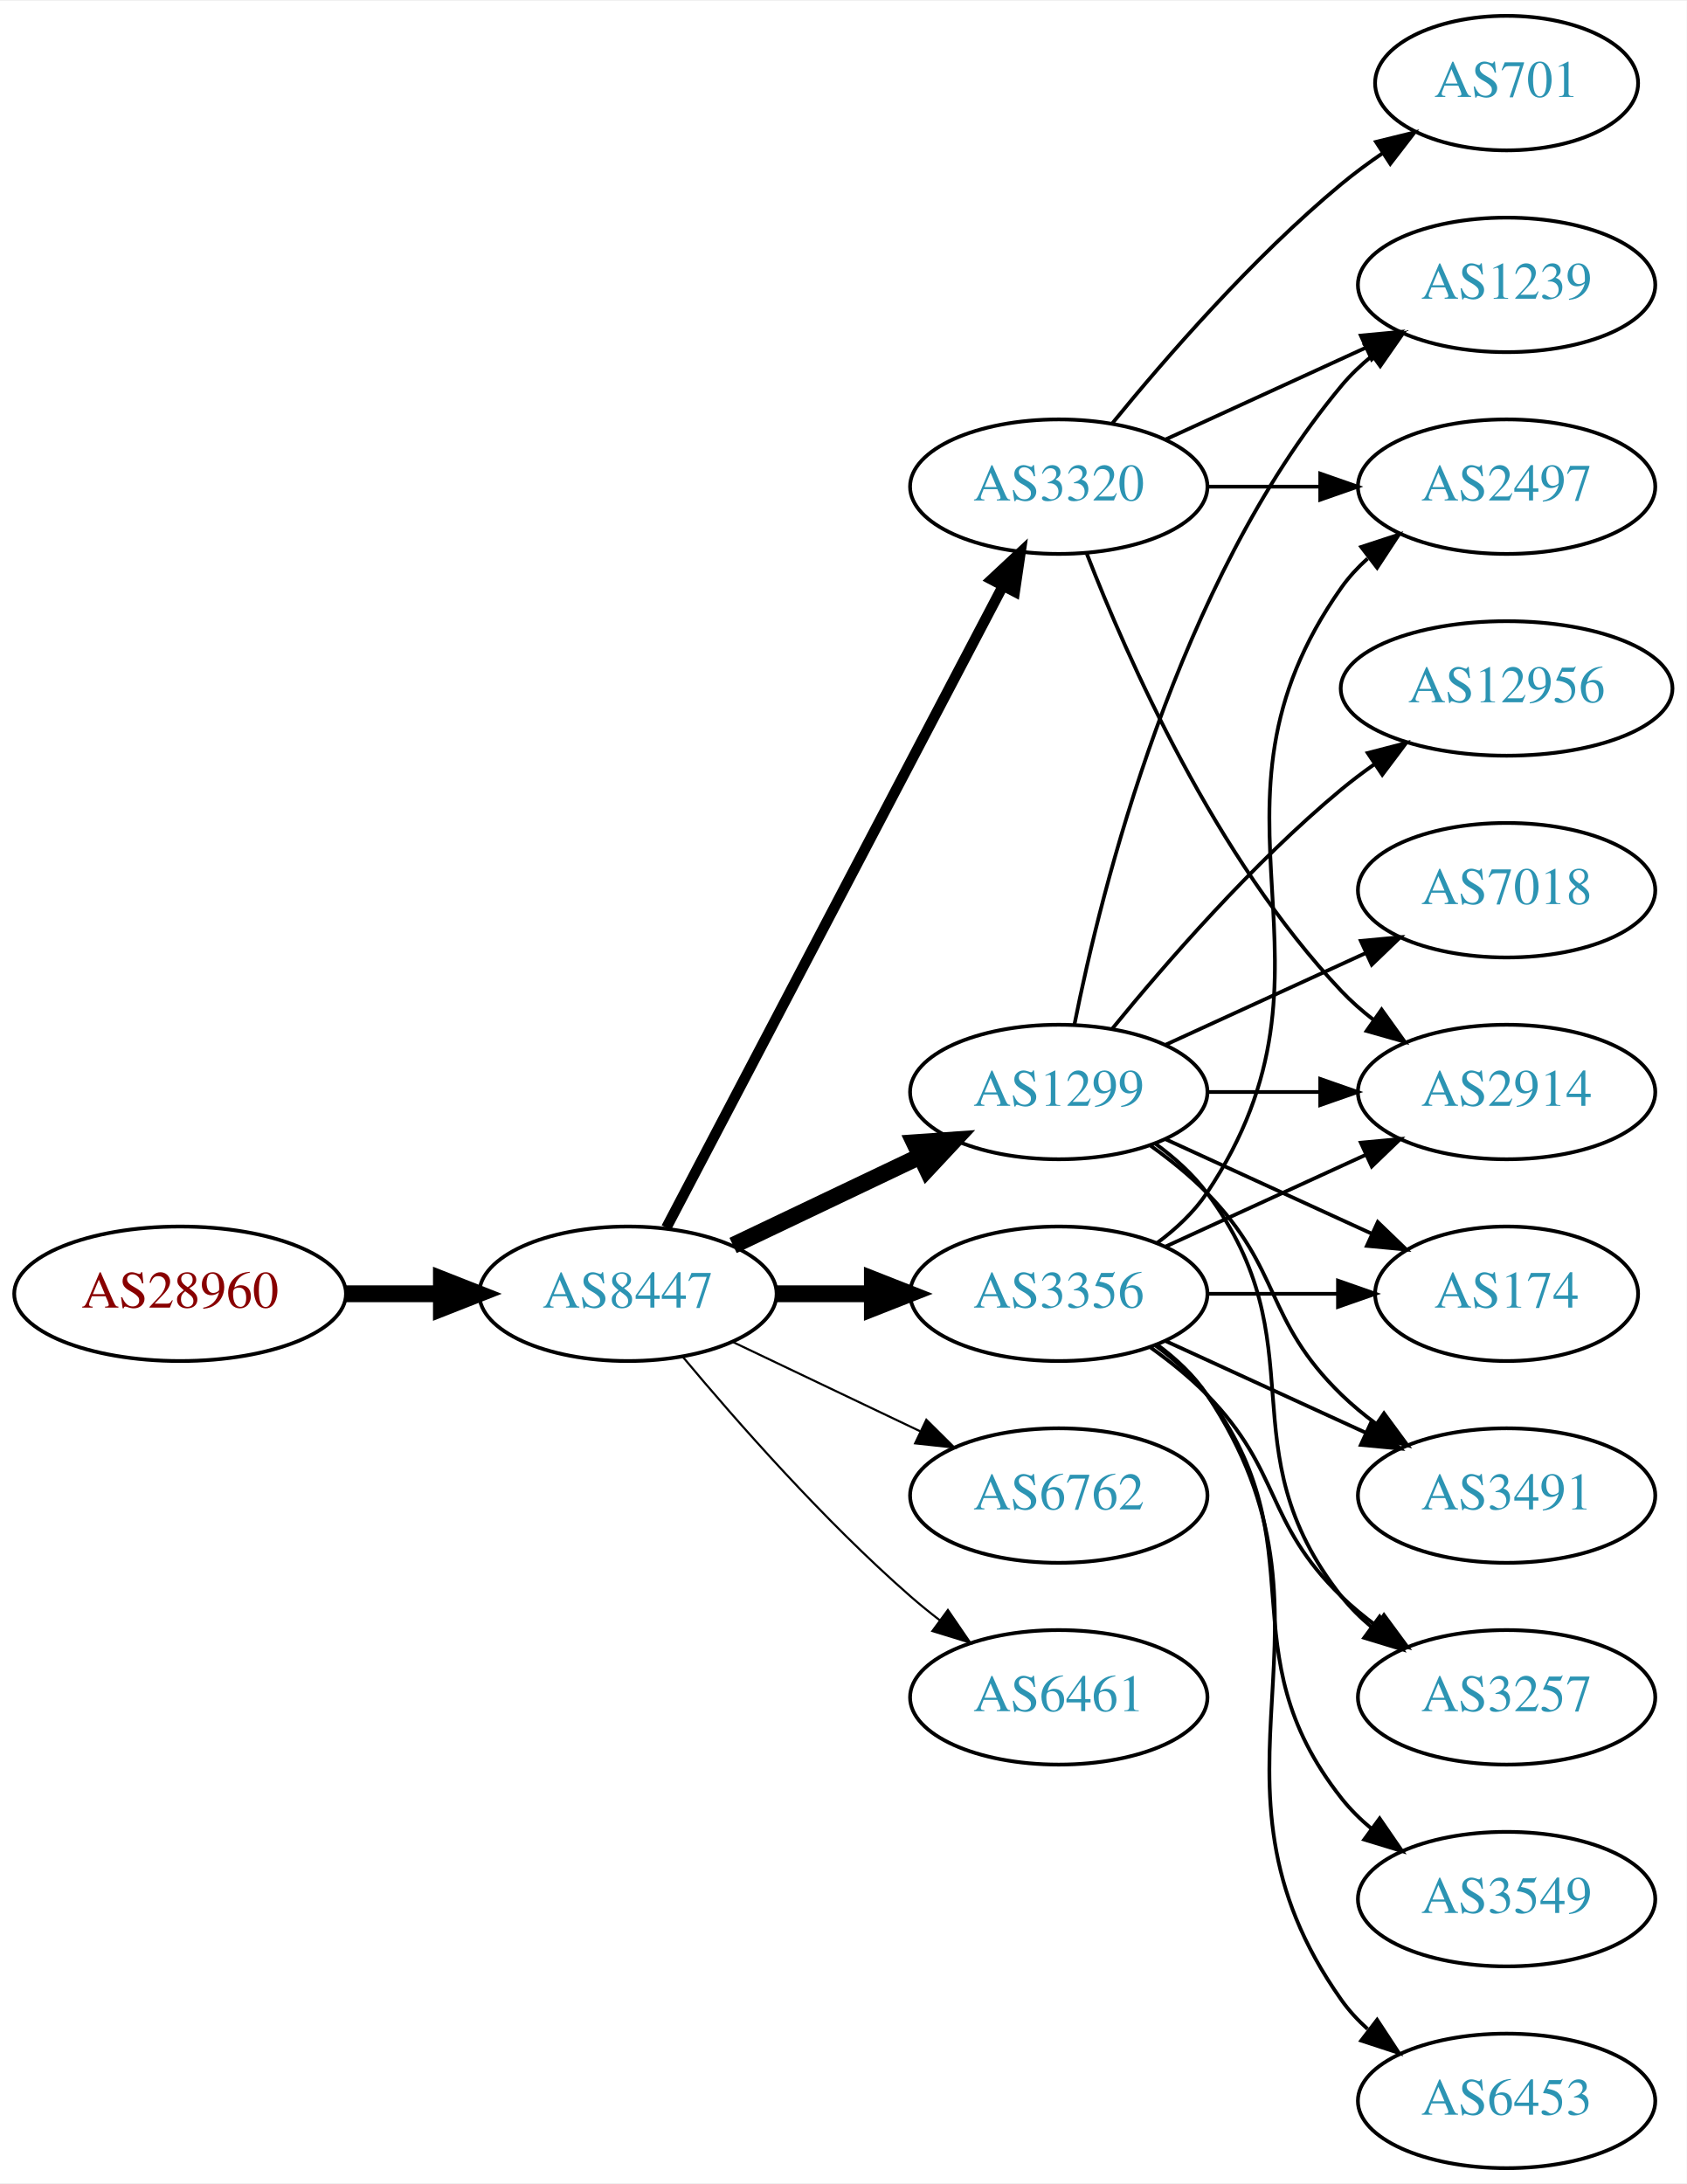
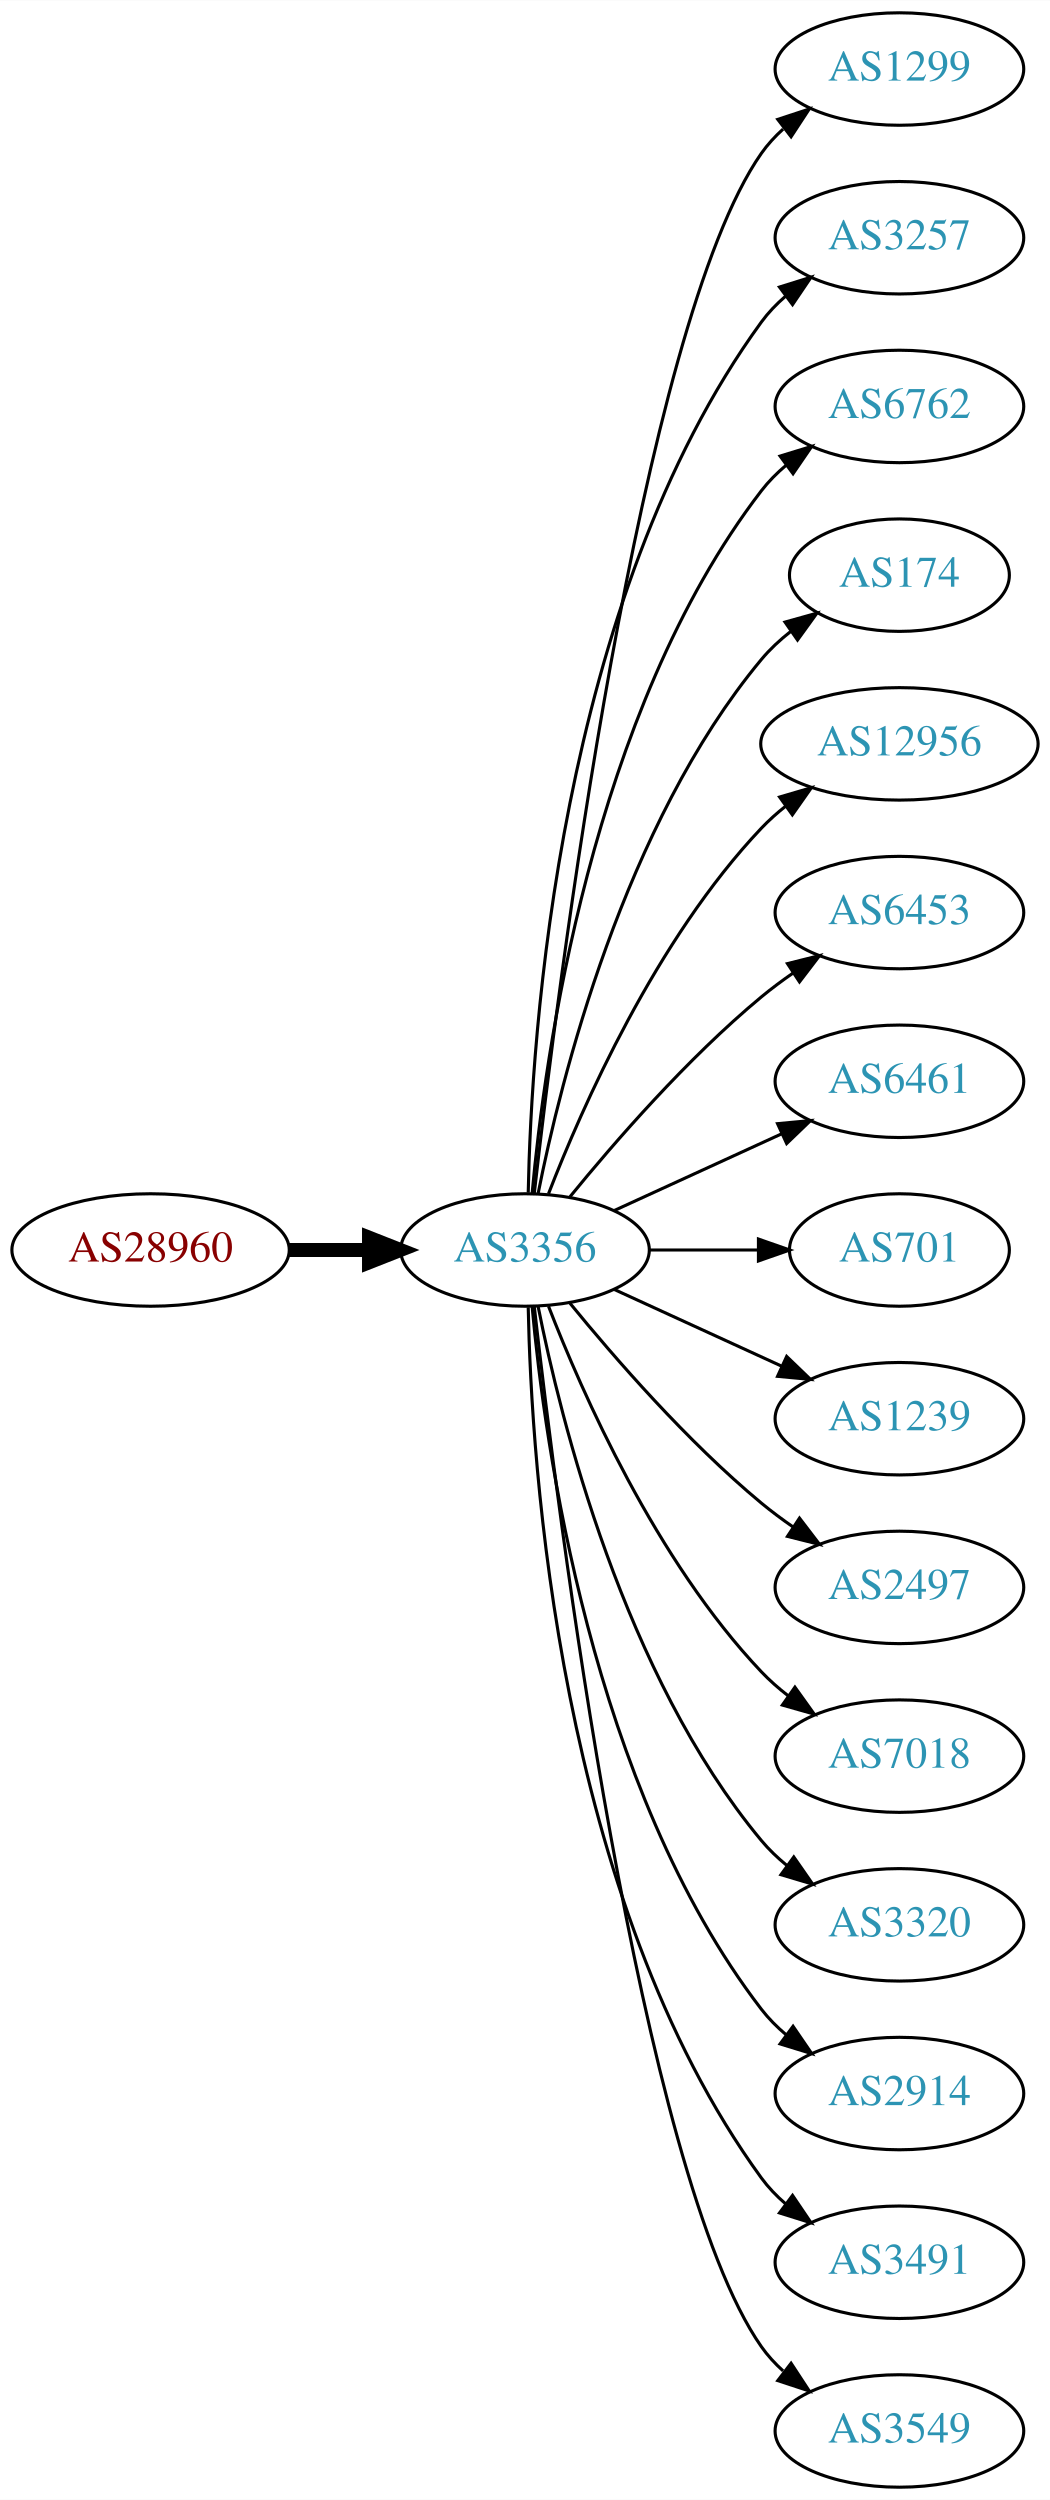
- <svg xmlns="http://www.w3.org/2000/svg" xmlns:xlink="http://www.w3.org/1999/xlink" width="451pt" height="584pt" viewBox="0.00 0.00 451.37 584.00">
-   <g id="graph0" class="graph" transform="scale(1 1) rotate(0) translate(4 580)">
-     <polygon fill="white" stroke="none" points="-4,4 -4,-580 447.37,-580 447.37,4 -4,4" />
+ <svg xmlns="http://www.w3.org/2000/svg" xmlns:xlink="http://www.w3.org/1999/xlink" width="336pt" height="800pt" viewBox="0.00 0.00 336.08 800.00">
+   <g id="graph0" class="graph" transform="scale(1 1) rotate(0) translate(4 796)">
+     <polygon fill="white" stroke="none" points="-4,4 -4,-796 332.077,-796 332.077,4 -4,4" />
    <g id="node1" class="node">
      <g id="a_node1">
        <a xlink:href="/asn/28960" xlink:title="AS28960 ~ Drei-Banken-EDV GmbH [AT]">
-           <ellipse fill="#ffffff" stroke="black" cx="44.196" cy="-234" rx="44.393" ry="18" />
-           <text text-anchor="middle" x="44.196" y="-230.3" font-family="Times,serif" font-size="14.00" fill="#880000">AS28960</text>
+           <ellipse fill="#ffffff" stroke="black" cx="44.196" cy="-396" rx="44.393" ry="18" />
+           <text text-anchor="middle" x="44.196" y="-392.3" font-family="Times,serif" font-size="14.00" fill="#880000">AS28960</text>
        </a>
      </g>
    </g>
    <g id="node2" class="node">
      <g id="a_node2">
-         <a xlink:href="/asn/8447" xlink:title="AS8447 ~ A1 Telekom Austria AG [AT]">
-           <ellipse fill="#ffffff" stroke="black" cx="164.039" cy="-234" rx="39.794" ry="18" />
-           <text text-anchor="middle" x="164.039" y="-230.3" font-family="Times,serif" font-size="14.00" fill="#2c94b3">AS8447</text>
+         <a xlink:href="/asn/3356" xlink:title="AS3356 ~ Level 3 Parent, LLC [US]">
+           <ellipse fill="#ffffff" stroke="black" cx="164.039" cy="-396" rx="39.794" ry="18" />
+           <text text-anchor="middle" x="164.039" y="-392.3" font-family="Times,serif" font-size="14.00" fill="#2c94b3">AS3356</text>
        </a>
      </g>
    </g>
    <g id="edge1" class="edge">
-       <path fill="none" stroke="black" stroke-width="4.5" d="M88.407,-234C96.72,-234 105.482,-234 113.965,-234" />
-       <polygon fill="black" stroke="black" stroke-width="4.5" points="114.123,-237.938 124.123,-234 114.123,-230.063 114.123,-237.938" />
+       <path fill="none" stroke="black" stroke-width="4.5" d="M88.407,-396C96.72,-396 105.482,-396 113.965,-396" />
+       <polygon fill="black" stroke="black" stroke-width="4.5" points="114.123,-399.938 124.123,-396 114.123,-392.063 114.123,-399.938" />
    </g>
    <g id="node3" class="node">
      <g id="a_node3">
-         <a xlink:href="/asn/3356" xlink:title="AS3356 ~ Level 3 Parent, LLC [US]">
-           <ellipse fill="#ffffff" stroke="black" cx="279.332" cy="-234" rx="39.794" ry="18" />
-           <text text-anchor="middle" x="279.332" y="-230.3" font-family="Times,serif" font-size="14.00" fill="#2c94b3">AS3356</text>
+         <a xlink:href="/asn/1299" xlink:title="AS1299 ~ Telia Carrier [EU]">
+           <ellipse fill="#ffffff" stroke="black" cx="283.881" cy="-774" rx="39.794" ry="18" />
+           <text text-anchor="middle" x="283.881" y="-770.3" font-family="Times,serif" font-size="14.00" fill="#2c94b3">AS1299</text>
        </a>
      </g>
    </g>
    <g id="edge2" class="edge">
-       <path fill="none" stroke="black" stroke-width="4.5" d="M203.711,-234C211.914,-234 220.678,-234 229.21,-234" />
-       <polygon fill="black" stroke="black" stroke-width="4.5" points="229.449,-237.938 239.449,-234 229.449,-230.063 229.449,-237.938" />
+       <path fill="none" stroke="black" d="M167.009,-414.101C174.237,-477.928 200.915,-691.628 239.685,-747 241.663,-749.825 244.041,-752.416 246.652,-754.779" />
+       <polygon fill="black" stroke="black" points="244.945,-757.881 255.01,-761.188 249.204,-752.326 244.945,-757.881" />
    </g>
    <g id="node4" class="node">
      <g id="a_node4">
-         <a xlink:href="/asn/1299" xlink:title="AS1299 ~ Telia Carrier [EU]">
-           <ellipse fill="#ffffff" stroke="black" cx="279.332" cy="-288" rx="39.794" ry="18" />
-           <text text-anchor="middle" x="279.332" y="-284.3" font-family="Times,serif" font-size="14.00" fill="#2c94b3">AS1299</text>
+         <a xlink:href="/asn/3257" xlink:title="AS3257 ~ GTT [DE]">
+           <ellipse fill="#ffffff" stroke="black" cx="283.881" cy="-720" rx="39.794" ry="18" />
+           <text text-anchor="middle" x="283.881" y="-716.3" font-family="Times,serif" font-size="14.00" fill="#2c94b3">AS3257</text>
        </a>
      </g>
    </g>
    <g id="edge3" class="edge">
-       <path fill="none" stroke="black" stroke-width="4.5" d="M192.175,-246.934C207.169,-254.081 225.99,-263.052 242.213,-270.785" />
-       <polygon fill="black" stroke="black" stroke-width="4.5" points="240.695,-274.423 251.417,-275.171 244.084,-267.314 240.695,-274.423" />
+       <path fill="none" stroke="black" d="M165.071,-414.337C166.044,-464.079 174.763,-603.806 239.685,-693 241.897,-696.039 244.565,-698.813 247.477,-701.326" />
+       <polygon fill="black" stroke="black" points="245.495,-704.214 255.608,-707.373 249.672,-698.597 245.495,-704.214" />
    </g>
    <g id="node5" class="node">
      <g id="a_node5">
        <a xlink:href="/asn/6762" xlink:title="AS6762 ~ TELECOM ITALIA SPARKLE S.p.A. [IT]">
-           <ellipse fill="#ffffff" stroke="black" cx="279.332" cy="-180" rx="39.794" ry="18" />
-           <text text-anchor="middle" x="279.332" y="-176.3" font-family="Times,serif" font-size="14.00" fill="#2c94b3">AS6762</text>
+           <ellipse fill="#ffffff" stroke="black" cx="283.881" cy="-666" rx="39.794" ry="18" />
+           <text text-anchor="middle" x="283.881" y="-662.3" font-family="Times,serif" font-size="14.00" fill="#2c94b3">AS6762</text>
        </a>
      </g>
    </g>
    <g id="edge4" class="edge">
-       <path fill="none" stroke="black" stroke-width="0.562" d="M192.175,-221.066C207.169,-213.919 225.99,-204.948 242.213,-197.215" />
-       <polygon fill="black" stroke="black" stroke-width="0.562" points="243.895,-200.291 251.417,-192.829 240.884,-193.972 243.895,-200.291" />
+       <path fill="none" stroke="black" d="M166.323,-414.117C170.221,-457.332 185.238,-568.131 239.685,-639 241.975,-641.981 244.695,-644.716 247.639,-647.205" />
+       <polygon fill="black" stroke="black" points="245.686,-650.113 255.816,-653.218 249.833,-644.473 245.686,-650.113" />
    </g>
    <g id="node6" class="node">
      <g id="a_node6">
-         <a xlink:href="/asn/6461" xlink:title="AS6461 ~ Zayo Bandwidth [US]">
-           <ellipse fill="#ffffff" stroke="black" cx="279.332" cy="-126" rx="39.794" ry="18" />
-           <text text-anchor="middle" x="279.332" y="-122.3" font-family="Times,serif" font-size="14.00" fill="#2c94b3">AS6461</text>
+         <a xlink:href="/asn/174" xlink:title="AS174 ~ Cogent Communications [US]">
+           <ellipse fill="#ffffff" stroke="black" cx="283.881" cy="-612" rx="35.194" ry="18" />
+           <text text-anchor="middle" x="283.881" y="-608.3" font-family="Times,serif" font-size="14.00" fill="#2c94b3">AS174</text>
        </a>
      </g>
    </g>
    <g id="edge5" class="edge">
-       <path fill="none" stroke="black" stroke-width="0.562" d="M178.669,-217.183C192.951,-200.071 216.498,-173.255 239.685,-153 242.151,-150.846 244.789,-148.706 247.487,-146.628" />
-       <polygon fill="black" stroke="black" stroke-width="0.562" points="249.66,-149.375 255.641,-140.63 245.512,-143.736 249.66,-149.375" />
+       <path fill="none" stroke="black" d="M168.237,-414.073C175.401,-450.141 195.675,-532.125 239.685,-585 242.422,-588.288 245.667,-591.298 249.13,-594.017" />
+       <polygon fill="black" stroke="black" points="247.265,-596.983 257.471,-599.827 251.267,-591.239 247.265,-596.983" />
    </g>
    <g id="node7" class="node">
      <g id="a_node7">
-         <a xlink:href="/asn/3320" xlink:title="AS3320 ~ DTAG [DE]">
-           <ellipse fill="#ffffff" stroke="black" cx="279.332" cy="-450" rx="39.794" ry="18" />
-           <text text-anchor="middle" x="279.332" y="-446.3" font-family="Times,serif" font-size="14.00" fill="#2c94b3">AS3320</text>
+         <a xlink:href="/asn/12956" xlink:title="AS12956 ~ TELXIUS [ES]">
+           <ellipse fill="#ffffff" stroke="black" cx="283.881" cy="-558" rx="44.393" ry="18" />
+           <text text-anchor="middle" x="283.881" y="-554.3" font-family="Times,serif" font-size="14.00" fill="#2c94b3">AS12956</text>
        </a>
      </g>
    </g>
    <g id="edge6" class="edge">
-       <path fill="none" stroke="black" stroke-width="2.812" d="M174.31,-251.676C194.151,-289.505 240.829,-378.499 264.316,-423.278" />
-       <polygon fill="black" stroke="black" stroke-width="2.812" points="261.347,-425.152 269.091,-432.383 267.546,-421.901 261.347,-425.152" />
+       <path fill="none" stroke="black" d="M171.562,-413.994C182.312,-441.728 205.969,-495.429 239.685,-531 242.069,-533.515 244.736,-535.893 247.542,-538.117" />
+       <polygon fill="black" stroke="black" points="245.535,-540.985 255.704,-543.961 249.611,-535.293 245.535,-540.985" />
    </g>
    <g id="node8" class="node">
      <g id="a_node8">
-         <a xlink:href="/asn/174" xlink:title="AS174 ~ Cogent Communications [US]">
-           <ellipse fill="#ffffff" stroke="black" cx="399.174" cy="-234" rx="35.194" ry="18" />
-           <text text-anchor="middle" x="399.174" y="-230.3" font-family="Times,serif" font-size="14.00" fill="#2c94b3">AS174</text>
-         </a>
-       </g>
-     </g>
-     <g id="edge17" class="edge">
-       <path fill="none" stroke="black" d="M319.244,-234C330.331,-234 342.491,-234 353.873,-234" />
-       <polygon fill="black" stroke="black" points="354.055,-237.5 364.055,-234 354.055,-230.5 354.055,-237.5" />
+         <a xlink:href="/asn/6453" xlink:title="AS6453 ~ TATA COMMUNICATIONS (AMERICA) INC [US]">
+           <ellipse fill="#ffffff" stroke="black" cx="283.881" cy="-504" rx="39.794" ry="18" />
+           <text text-anchor="middle" x="283.881" y="-500.3" font-family="Times,serif" font-size="14.00" fill="#2c94b3">AS6453</text>
+         </a>
+       </g>
+     </g>
+     <g id="edge7" class="edge">
+       <path fill="none" stroke="black" d="M178.458,-413.065C192.572,-430.375 215.987,-457.345 239.685,-477 242.901,-479.668 246.402,-482.27 249.972,-484.741" />
+       <polygon fill="black" stroke="black" points="248.05,-487.666 258.329,-490.236 251.896,-481.817 248.05,-487.666" />
    </g>
    <g id="node9" class="node">
      <g id="a_node9">
-         <a xlink:href="/asn/2914" xlink:title="AS2914 ~ NTT America, Inc. [US]">
-           <ellipse fill="#ffffff" stroke="black" cx="399.174" cy="-288" rx="39.794" ry="18" />
-           <text text-anchor="middle" x="399.174" y="-284.3" font-family="Times,serif" font-size="14.00" fill="#2c94b3">AS2914</text>
-         </a>
-       </g>
-     </g>
-     <g id="edge19" class="edge">
-       <path fill="none" stroke="black" d="M307.96,-246.661C323.917,-253.973 344.188,-263.261 361.471,-271.181" />
-       <polygon fill="black" stroke="black" points="360.169,-274.435 370.718,-275.419 363.085,-268.071 360.169,-274.435" />
+         <a xlink:href="/asn/6461" xlink:title="AS6461 ~ Zayo Bandwidth [US]">
+           <ellipse fill="#ffffff" stroke="black" cx="283.881" cy="-450" rx="39.794" ry="18" />
+           <text text-anchor="middle" x="283.881" y="-446.3" font-family="Times,serif" font-size="14.00" fill="#2c94b3">AS6461</text>
+         </a>
+       </g>
+     </g>
+     <g id="edge8" class="edge">
+       <path fill="none" stroke="black" d="M192.667,-408.661C208.624,-415.973 228.895,-425.261 246.178,-433.181" />
+       <polygon fill="black" stroke="black" points="244.876,-436.435 255.425,-437.419 247.793,-430.071 244.876,-436.435" />
    </g>
    <g id="node10" class="node">
      <g id="a_node10">
-         <a xlink:href="/asn/3491" xlink:title="AS3491 ~ PCCW Global, Inc. [US]">
-           <ellipse fill="#ffffff" stroke="black" cx="399.174" cy="-180" rx="39.794" ry="18" />
-           <text text-anchor="middle" x="399.174" y="-176.3" font-family="Times,serif" font-size="14.00" fill="#2c94b3">AS3491</text>
-         </a>
-       </g>
-     </g>
-     <g id="edge15" class="edge">
-       <path fill="none" stroke="black" d="M307.96,-221.339C323.917,-214.027 344.188,-204.739 361.471,-196.819" />
-       <polygon fill="black" stroke="black" points="363.085,-199.929 370.718,-192.581 360.169,-193.565 363.085,-199.929" />
-     </g>
-     <g id="node14" class="node">
-       <g id="a_node14">
-         <a xlink:href="/asn/3257" xlink:title="AS3257 ~ GTT [DE]">
-           <ellipse fill="#ffffff" stroke="black" cx="399.174" cy="-126" rx="39.794" ry="18" />
-           <text text-anchor="middle" x="399.174" y="-122.3" font-family="Times,serif" font-size="14.00" fill="#2c94b3">AS3257</text>
-         </a>
-       </g>
-     </g>
-     <g id="edge16" class="edge">
-       <path fill="none" stroke="black" d="M303.926,-219.611C309.182,-215.852 314.513,-211.563 318.978,-207 339.151,-186.383 334.285,-173.094 354.978,-153 357.823,-150.237 360.997,-147.614 364.297,-145.166" />
-       <polygon fill="black" stroke="black" points="366.363,-147.994 372.645,-139.462 362.414,-142.214 366.363,-147.994" />
-     </g>
-     <g id="node15" class="node">
-       <g id="a_node15">
-         <a xlink:href="/asn/6453" xlink:title="AS6453 ~ TATA COMMUNICATIONS (AMERICA) INC [US]">
-           <ellipse fill="#ffffff" stroke="black" cx="399.174" cy="-18" rx="39.794" ry="18" />
-           <text text-anchor="middle" x="399.174" y="-14.3" font-family="Times,serif" font-size="14.00" fill="#2c94b3">AS6453</text>
-         </a>
-       </g>
-     </g>
-     <g id="edge14" class="edge">
-       <path fill="none" stroke="black" d="M305.651,-220.393C310.707,-216.649 315.518,-212.169 318.978,-207 360.003,-145.706 312.399,-105.225 354.978,-45 356.969,-42.184 359.356,-39.599 361.972,-37.24" />
-       <polygon fill="black" stroke="black" points="364.525,-39.694 370.34,-30.838 360.271,-34.135 364.525,-39.694" />
-     </g>
-     <g id="node16" class="node">
-       <g id="a_node16">
-         <a xlink:href="/asn/3549" xlink:title="AS3549 ~ Level 3 Parent, LLC [US]">
-           <ellipse fill="#ffffff" stroke="black" cx="399.174" cy="-72" rx="39.794" ry="18" />
-           <text text-anchor="middle" x="399.174" y="-68.3" font-family="Times,serif" font-size="14.00" fill="#2c94b3">AS3549</text>
-         </a>
-       </g>
-     </g>
-     <g id="edge18" class="edge">
-       <path fill="none" stroke="black" d="M305.262,-220.118C310.338,-216.389 315.256,-211.984 318.978,-207 349.249,-166.458 323.679,-138.754 354.978,-99 357.303,-96.047 360.047,-93.33 363.006,-90.853" />
-       <polygon fill="black" stroke="black" points="365.199,-93.585 371.203,-84.855 361.065,-87.936 365.199,-93.585" />
-     </g>
-     <g id="node17" class="node">
-       <g id="a_node17">
-         <a xlink:href="/asn/2497" xlink:title="AS2497 ~ Internet Initiative Japan Inc. [JP]">
-           <ellipse fill="#ffffff" stroke="black" cx="399.174" cy="-450" rx="39.794" ry="18" />
-           <text text-anchor="middle" x="399.174" y="-446.3" font-family="Times,serif" font-size="14.00" fill="#2c94b3">AS2497</text>
-         </a>
-       </g>
-     </g>
-     <g id="edge20" class="edge">
-       <path fill="none" stroke="black" d="M305.651,-247.607C310.707,-251.351 315.518,-255.831 318.978,-261 360.003,-322.294 312.399,-362.775 354.978,-423 356.969,-425.816 359.356,-428.401 361.972,-430.76" />
-       <polygon fill="black" stroke="black" points="360.271,-433.865 370.34,-437.162 364.525,-428.306 360.271,-433.865" />
-     </g>
-     <g id="edge7" class="edge">
-       <path fill="none" stroke="black" d="M307.96,-275.339C324.377,-267.817 345.358,-258.202 362.955,-250.139" />
-       <polygon fill="black" stroke="black" points="364.7,-253.189 372.332,-245.842 361.783,-246.826 364.7,-253.189" />
-     </g>
-     <g id="edge8" class="edge">
-       <path fill="none" stroke="black" d="M319.244,-288C328.798,-288 339.147,-288 349.11,-288" />
-       <polygon fill="black" stroke="black" points="349.302,-291.5 359.302,-288 349.302,-284.5 349.302,-291.5" />
+         <a xlink:href="/asn/701" xlink:title="AS701 ~ UUNET [US]">
+           <ellipse fill="#ffffff" stroke="black" cx="283.881" cy="-396" rx="35.194" ry="18" />
+           <text text-anchor="middle" x="283.881" y="-392.3" font-family="Times,serif" font-size="14.00" fill="#2c94b3">AS701</text>
+         </a>
+       </g>
    </g>
    <g id="edge9" class="edge">
-       <path fill="none" stroke="black" d="M303.926,-273.611C309.182,-269.852 314.513,-265.563 318.978,-261 339.151,-240.383 334.285,-227.094 354.978,-207 357.823,-204.237 360.997,-201.614 364.297,-199.166" />
-       <polygon fill="black" stroke="black" points="366.363,-201.994 372.645,-193.462 362.414,-196.214 366.363,-201.994" />
+       <path fill="none" stroke="black" d="M203.951,-396C215.038,-396 227.198,-396 238.58,-396" />
+       <polygon fill="black" stroke="black" points="238.762,-399.5 248.762,-396 238.762,-392.5 238.762,-399.5" />
    </g>
    <g id="node11" class="node">
      <g id="a_node11">
-         <a xlink:href="/asn/12956" xlink:title="AS12956 ~ TELXIUS [ES]">
-           <ellipse fill="#ffffff" stroke="black" cx="399.174" cy="-396" rx="44.393" ry="18" />
-           <text text-anchor="middle" x="399.174" y="-392.3" font-family="Times,serif" font-size="14.00" fill="#2c94b3">AS12956</text>
+         <a xlink:href="/asn/1239" xlink:title="AS1239 ~ Sprint [US]">
+           <ellipse fill="#ffffff" stroke="black" cx="283.881" cy="-342" rx="39.794" ry="18" />
+           <text text-anchor="middle" x="283.881" y="-338.3" font-family="Times,serif" font-size="14.00" fill="#2c94b3">AS1239</text>
        </a>
      </g>
    </g>
    <g id="edge10" class="edge">
-       <path fill="none" stroke="black" d="M293.751,-305.065C307.865,-322.375 331.28,-349.345 354.978,-369 357.716,-371.271 360.659,-373.494 363.677,-375.63" />
-       <polygon fill="black" stroke="black" points="362.009,-378.725 372.266,-381.379 365.903,-372.908 362.009,-378.725" />
+       <path fill="none" stroke="black" d="M192.667,-383.339C208.624,-376.027 228.895,-366.739 246.178,-358.819" />
+       <polygon fill="black" stroke="black" points="247.793,-361.929 255.425,-354.581 244.876,-355.565 247.793,-361.929" />
    </g>
    <g id="node12" class="node">
      <g id="a_node12">
-         <a xlink:href="/asn/1239" xlink:title="AS1239 ~ Sprint [US]">
-           <ellipse fill="#ffffff" stroke="black" cx="399.174" cy="-504" rx="39.794" ry="18" />
-           <text text-anchor="middle" x="399.174" y="-500.3" font-family="Times,serif" font-size="14.00" fill="#2c94b3">AS1239</text>
+         <a xlink:href="/asn/2497" xlink:title="AS2497 ~ Internet Initiative Japan Inc. [JP]">
+           <ellipse fill="#ffffff" stroke="black" cx="283.881" cy="-288" rx="39.794" ry="18" />
+           <text text-anchor="middle" x="283.881" y="-284.3" font-family="Times,serif" font-size="14.00" fill="#2c94b3">AS2497</text>
        </a>
      </g>
    </g>
    <g id="edge11" class="edge">
-       <path fill="none" stroke="black" d="M283.53,-306.073C290.694,-342.141 310.968,-424.125 354.978,-477 357.383,-479.889 360.179,-482.563 363.172,-485.013" />
-       <polygon fill="black" stroke="black" points="361.26,-487.95 371.415,-490.973 365.361,-482.277 361.26,-487.95" />
+       <path fill="none" stroke="black" d="M178.458,-378.935C192.572,-361.625 215.987,-334.655 239.685,-315 242.901,-312.332 246.402,-309.73 249.972,-307.259" />
+       <polygon fill="black" stroke="black" points="251.896,-310.183 258.329,-301.764 248.05,-304.334 251.896,-310.183" />
    </g>
    <g id="node13" class="node">
      <g id="a_node13">
        <a xlink:href="/asn/7018" xlink:title="AS7018 ~ AT&amp;T Services, Inc. [US]">
-           <ellipse fill="#ffffff" stroke="black" cx="399.174" cy="-342" rx="39.794" ry="18" />
-           <text text-anchor="middle" x="399.174" y="-338.3" font-family="Times,serif" font-size="14.00" fill="#2c94b3">AS7018</text>
+           <ellipse fill="#ffffff" stroke="black" cx="283.881" cy="-234" rx="39.794" ry="18" />
+           <text text-anchor="middle" x="283.881" y="-230.3" font-family="Times,serif" font-size="14.00" fill="#2c94b3">AS7018</text>
        </a>
      </g>
    </g>
    <g id="edge12" class="edge">
-       <path fill="none" stroke="black" d="M307.96,-300.661C323.917,-307.973 344.188,-317.261 361.471,-325.181" />
-       <polygon fill="black" stroke="black" points="360.169,-328.435 370.718,-329.419 363.085,-322.071 360.169,-328.435" />
+       <path fill="none" stroke="black" d="M171.562,-378.006C182.312,-350.272 205.969,-296.571 239.685,-261 242.271,-258.272 245.188,-255.706 248.257,-253.323" />
+       <polygon fill="black" stroke="black" points="250.435,-256.07 256.605,-247.457 246.411,-250.342 250.435,-256.07" />
+     </g>
+     <g id="node14" class="node">
+       <g id="a_node14">
+         <a xlink:href="/asn/3320" xlink:title="AS3320 ~ DTAG [DE]">
+           <ellipse fill="#ffffff" stroke="black" cx="283.881" cy="-180" rx="39.794" ry="18" />
+           <text text-anchor="middle" x="283.881" y="-176.3" font-family="Times,serif" font-size="14.00" fill="#2c94b3">AS3320</text>
+         </a>
+       </g>
    </g>
    <g id="edge13" class="edge">
-       <path fill="none" stroke="black" d="M305.262,-274.118C310.338,-270.389 315.256,-265.984 318.978,-261 349.249,-220.458 323.679,-192.754 354.978,-153 357.303,-150.047 360.047,-147.33 363.006,-144.853" />
-       <polygon fill="black" stroke="black" points="365.199,-147.585 371.203,-138.855 361.065,-141.936 365.199,-147.585" />
-     </g>
-     <g id="edge22" class="edge">
-       <path fill="none" stroke="black" d="M286.855,-432.006C297.605,-404.272 321.262,-350.571 354.978,-315 357.564,-312.272 360.481,-309.706 363.55,-307.323" />
-       <polygon fill="black" stroke="black" points="365.728,-310.07 371.898,-301.457 361.704,-304.342 365.728,-310.07" />
-     </g>
-     <g id="edge21" class="edge">
-       <path fill="none" stroke="black" d="M307.96,-462.661C323.917,-469.973 344.188,-479.261 361.471,-487.181" />
-       <polygon fill="black" stroke="black" points="360.169,-490.435 370.718,-491.419 363.085,-484.071 360.169,-490.435" />
-     </g>
-     <g id="edge24" class="edge">
-       <path fill="none" stroke="black" d="M319.244,-450C328.798,-450 339.147,-450 349.11,-450" />
-       <polygon fill="black" stroke="black" points="349.302,-453.5 359.302,-450 349.302,-446.5 349.302,-453.5" />
-     </g>
-     <g id="node18" class="node">
-       <g id="a_node18">
-         <a xlink:href="/asn/701" xlink:title="AS701 ~ UUNET [US]">
-           <ellipse fill="#ffffff" stroke="black" cx="399.174" cy="-558" rx="35.194" ry="18" />
-           <text text-anchor="middle" x="399.174" y="-554.3" font-family="Times,serif" font-size="14.00" fill="#2c94b3">AS701</text>
-         </a>
-       </g>
-     </g>
-     <g id="edge23" class="edge">
-       <path fill="none" stroke="black" d="M293.751,-467.065C307.865,-484.375 331.28,-511.345 354.978,-531 358.441,-533.872 362.234,-536.669 366.088,-539.308" />
-       <polygon fill="black" stroke="black" points="364.231,-542.275 374.521,-544.797 368.05,-536.408 364.231,-542.275" />
+       <path fill="none" stroke="black" d="M168.237,-377.927C175.401,-341.859 195.675,-259.875 239.685,-207 242.09,-204.111 244.886,-201.437 247.879,-198.987" />
+       <polygon fill="black" stroke="black" points="250.069,-201.723 256.122,-193.027 245.967,-196.05 250.069,-201.723" />
+     </g>
+     <g id="node15" class="node">
+       <g id="a_node15">
+         <a xlink:href="/asn/2914" xlink:title="AS2914 ~ NTT America, Inc. [US]">
+           <ellipse fill="#ffffff" stroke="black" cx="283.881" cy="-126" rx="39.794" ry="18" />
+           <text text-anchor="middle" x="283.881" y="-122.3" font-family="Times,serif" font-size="14.00" fill="#2c94b3">AS2914</text>
+         </a>
+       </g>
+     </g>
+     <g id="edge14" class="edge">
+       <path fill="none" stroke="black" d="M166.323,-377.883C170.221,-334.668 185.238,-223.869 239.685,-153 241.975,-150.019 244.695,-147.284 247.639,-144.795" />
+       <polygon fill="black" stroke="black" points="249.833,-147.527 255.816,-138.782 245.686,-141.887 249.833,-147.527" />
+     </g>
+     <g id="node16" class="node">
+       <g id="a_node16">
+         <a xlink:href="/asn/3491" xlink:title="AS3491 ~ PCCW Global, Inc. [US]">
+           <ellipse fill="#ffffff" stroke="black" cx="283.881" cy="-72" rx="39.794" ry="18" />
+           <text text-anchor="middle" x="283.881" y="-68.3" font-family="Times,serif" font-size="14.00" fill="#2c94b3">AS3491</text>
+         </a>
+       </g>
+     </g>
+     <g id="edge15" class="edge">
+       <path fill="none" stroke="black" d="M165.071,-377.663C166.044,-327.921 174.763,-188.194 239.685,-99 241.897,-95.961 244.565,-93.187 247.477,-90.674" />
+       <polygon fill="black" stroke="black" points="249.672,-93.403 255.608,-84.627 245.495,-87.786 249.672,-93.403" />
+     </g>
+     <g id="node17" class="node">
+       <g id="a_node17">
+         <a xlink:href="/asn/3549" xlink:title="AS3549 ~ Level 3 Parent, LLC [US]">
+           <ellipse fill="#ffffff" stroke="black" cx="283.881" cy="-18" rx="39.794" ry="18" />
+           <text text-anchor="middle" x="283.881" y="-14.3" font-family="Times,serif" font-size="14.00" fill="#2c94b3">AS3549</text>
+         </a>
+       </g>
+     </g>
+     <g id="edge16" class="edge">
+       <path fill="none" stroke="black" d="M167.009,-377.899C174.237,-314.072 200.915,-100.372 239.685,-45 241.663,-42.175 244.041,-39.584 246.652,-37.221" />
+       <polygon fill="black" stroke="black" points="249.204,-39.674 255.01,-30.812 244.945,-34.119 249.204,-39.674" />
    </g>
  </g>
</svg>
